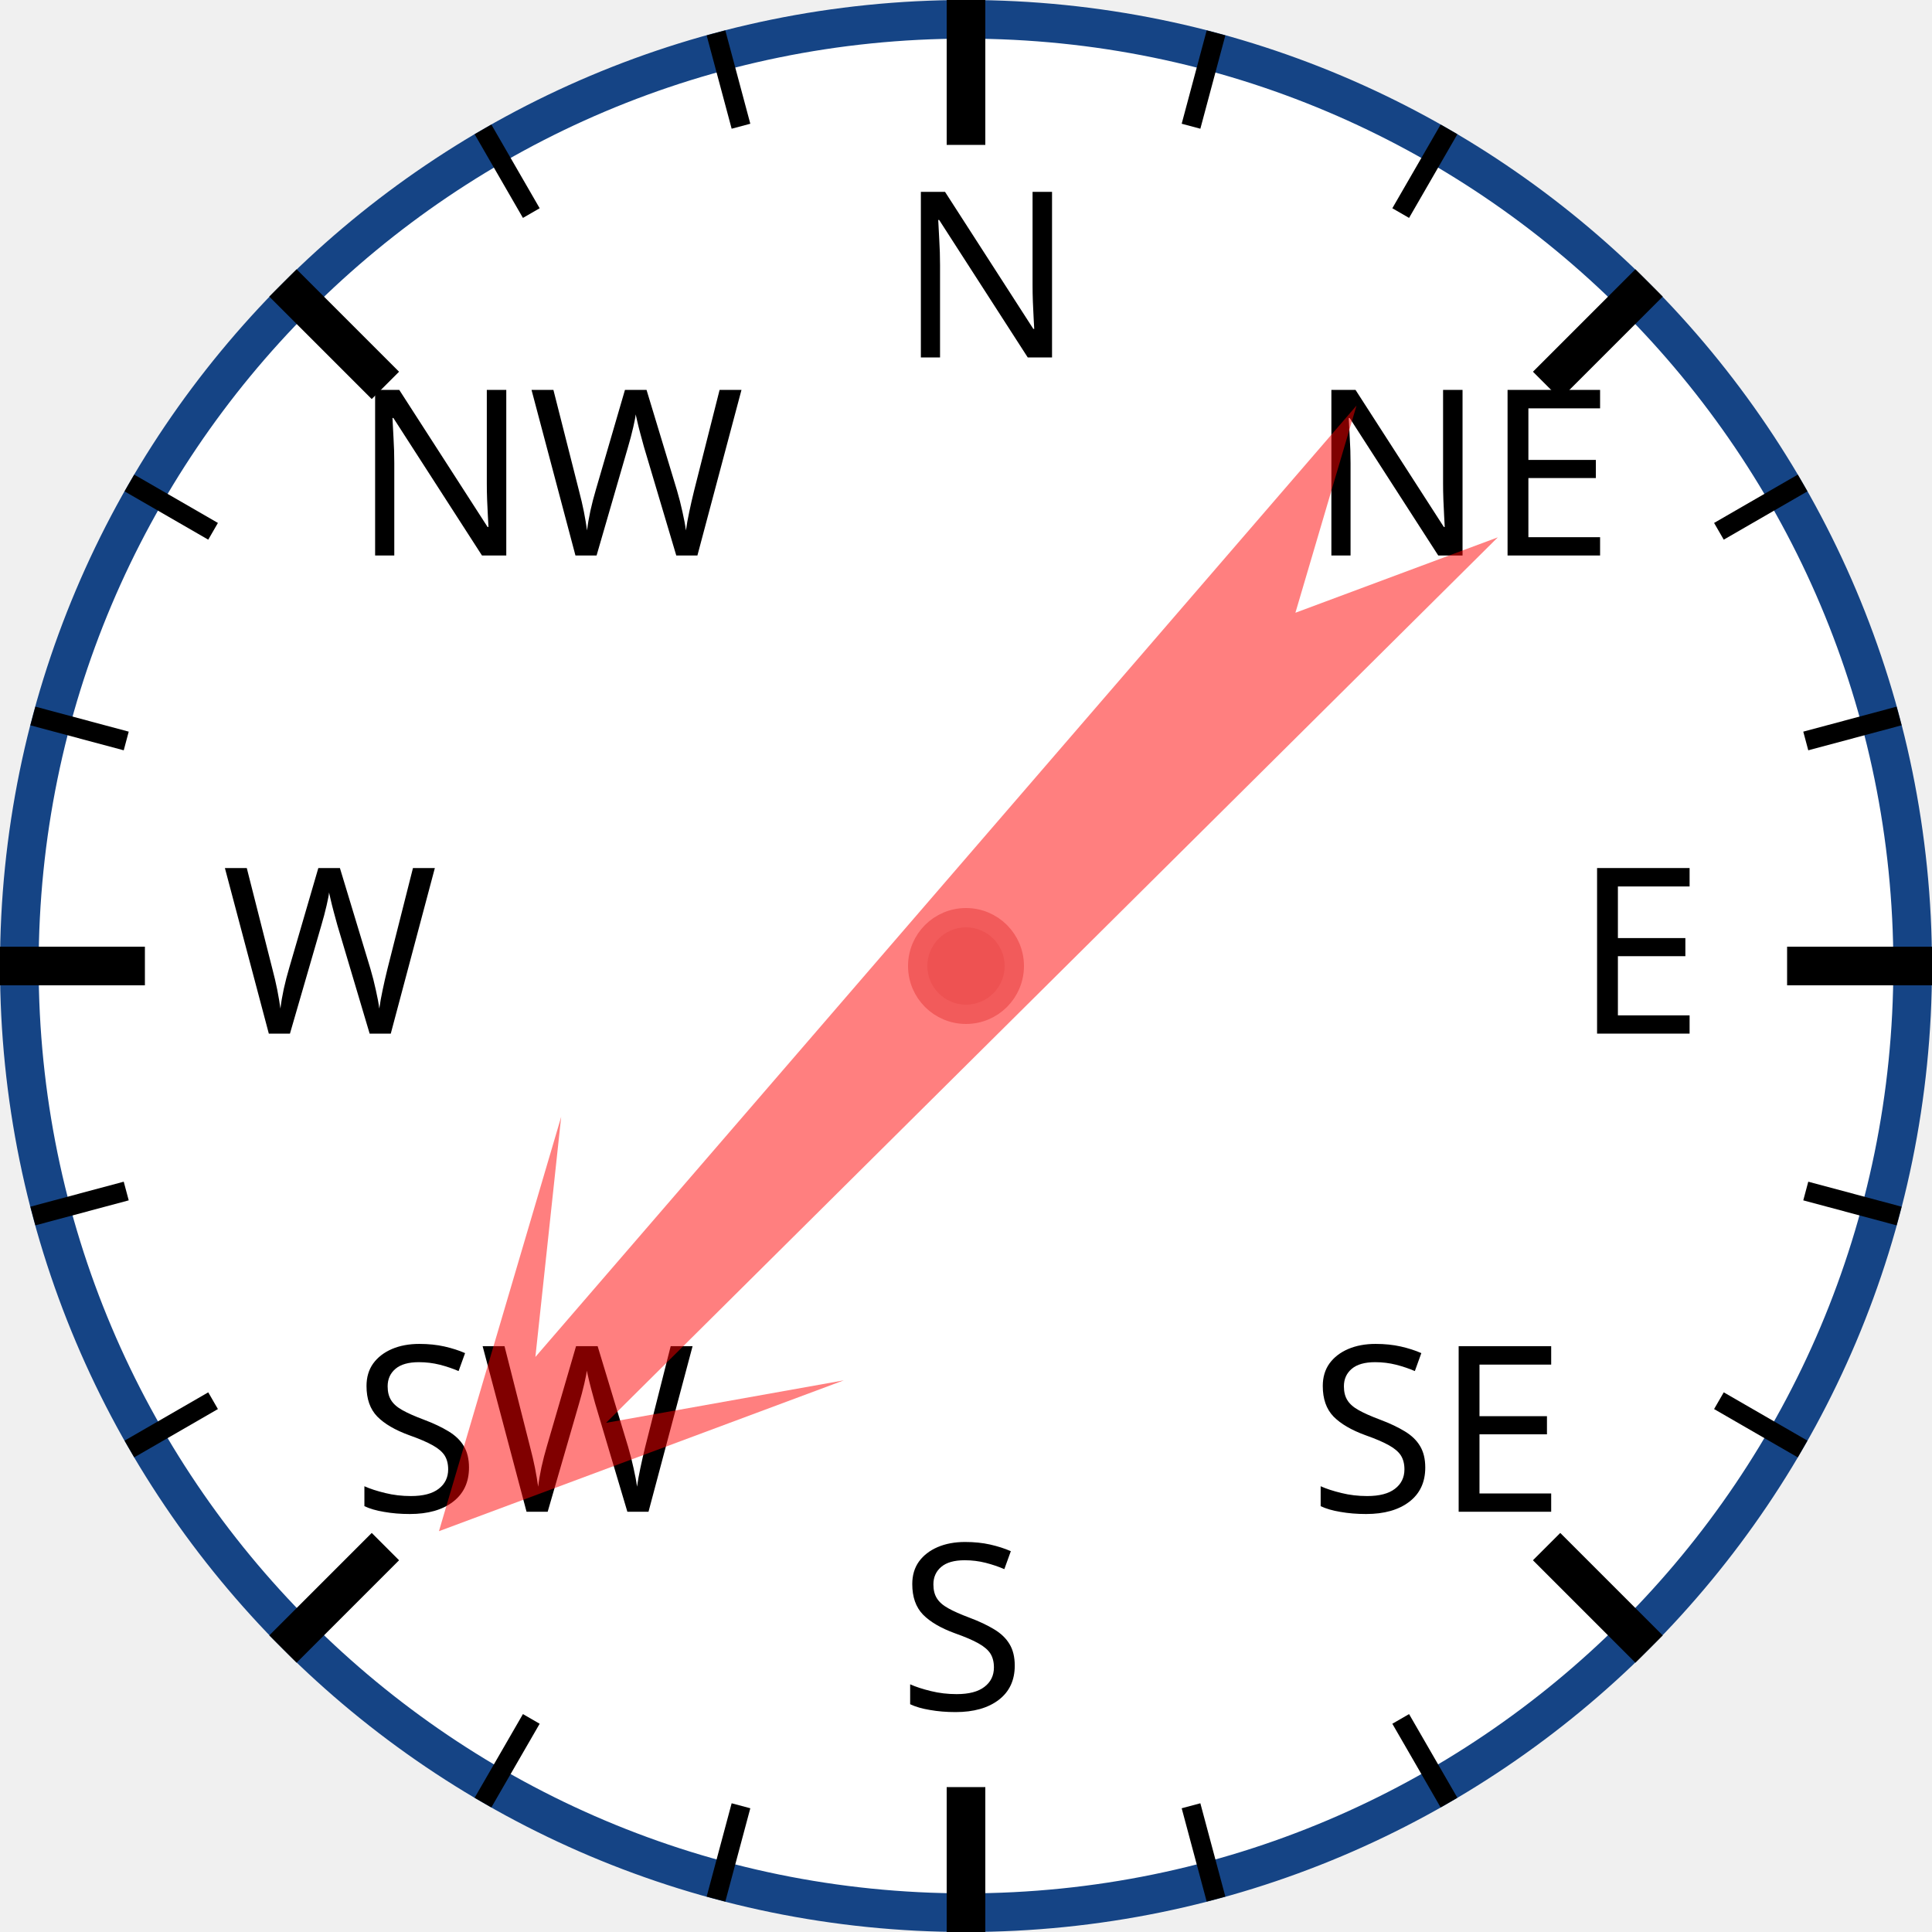
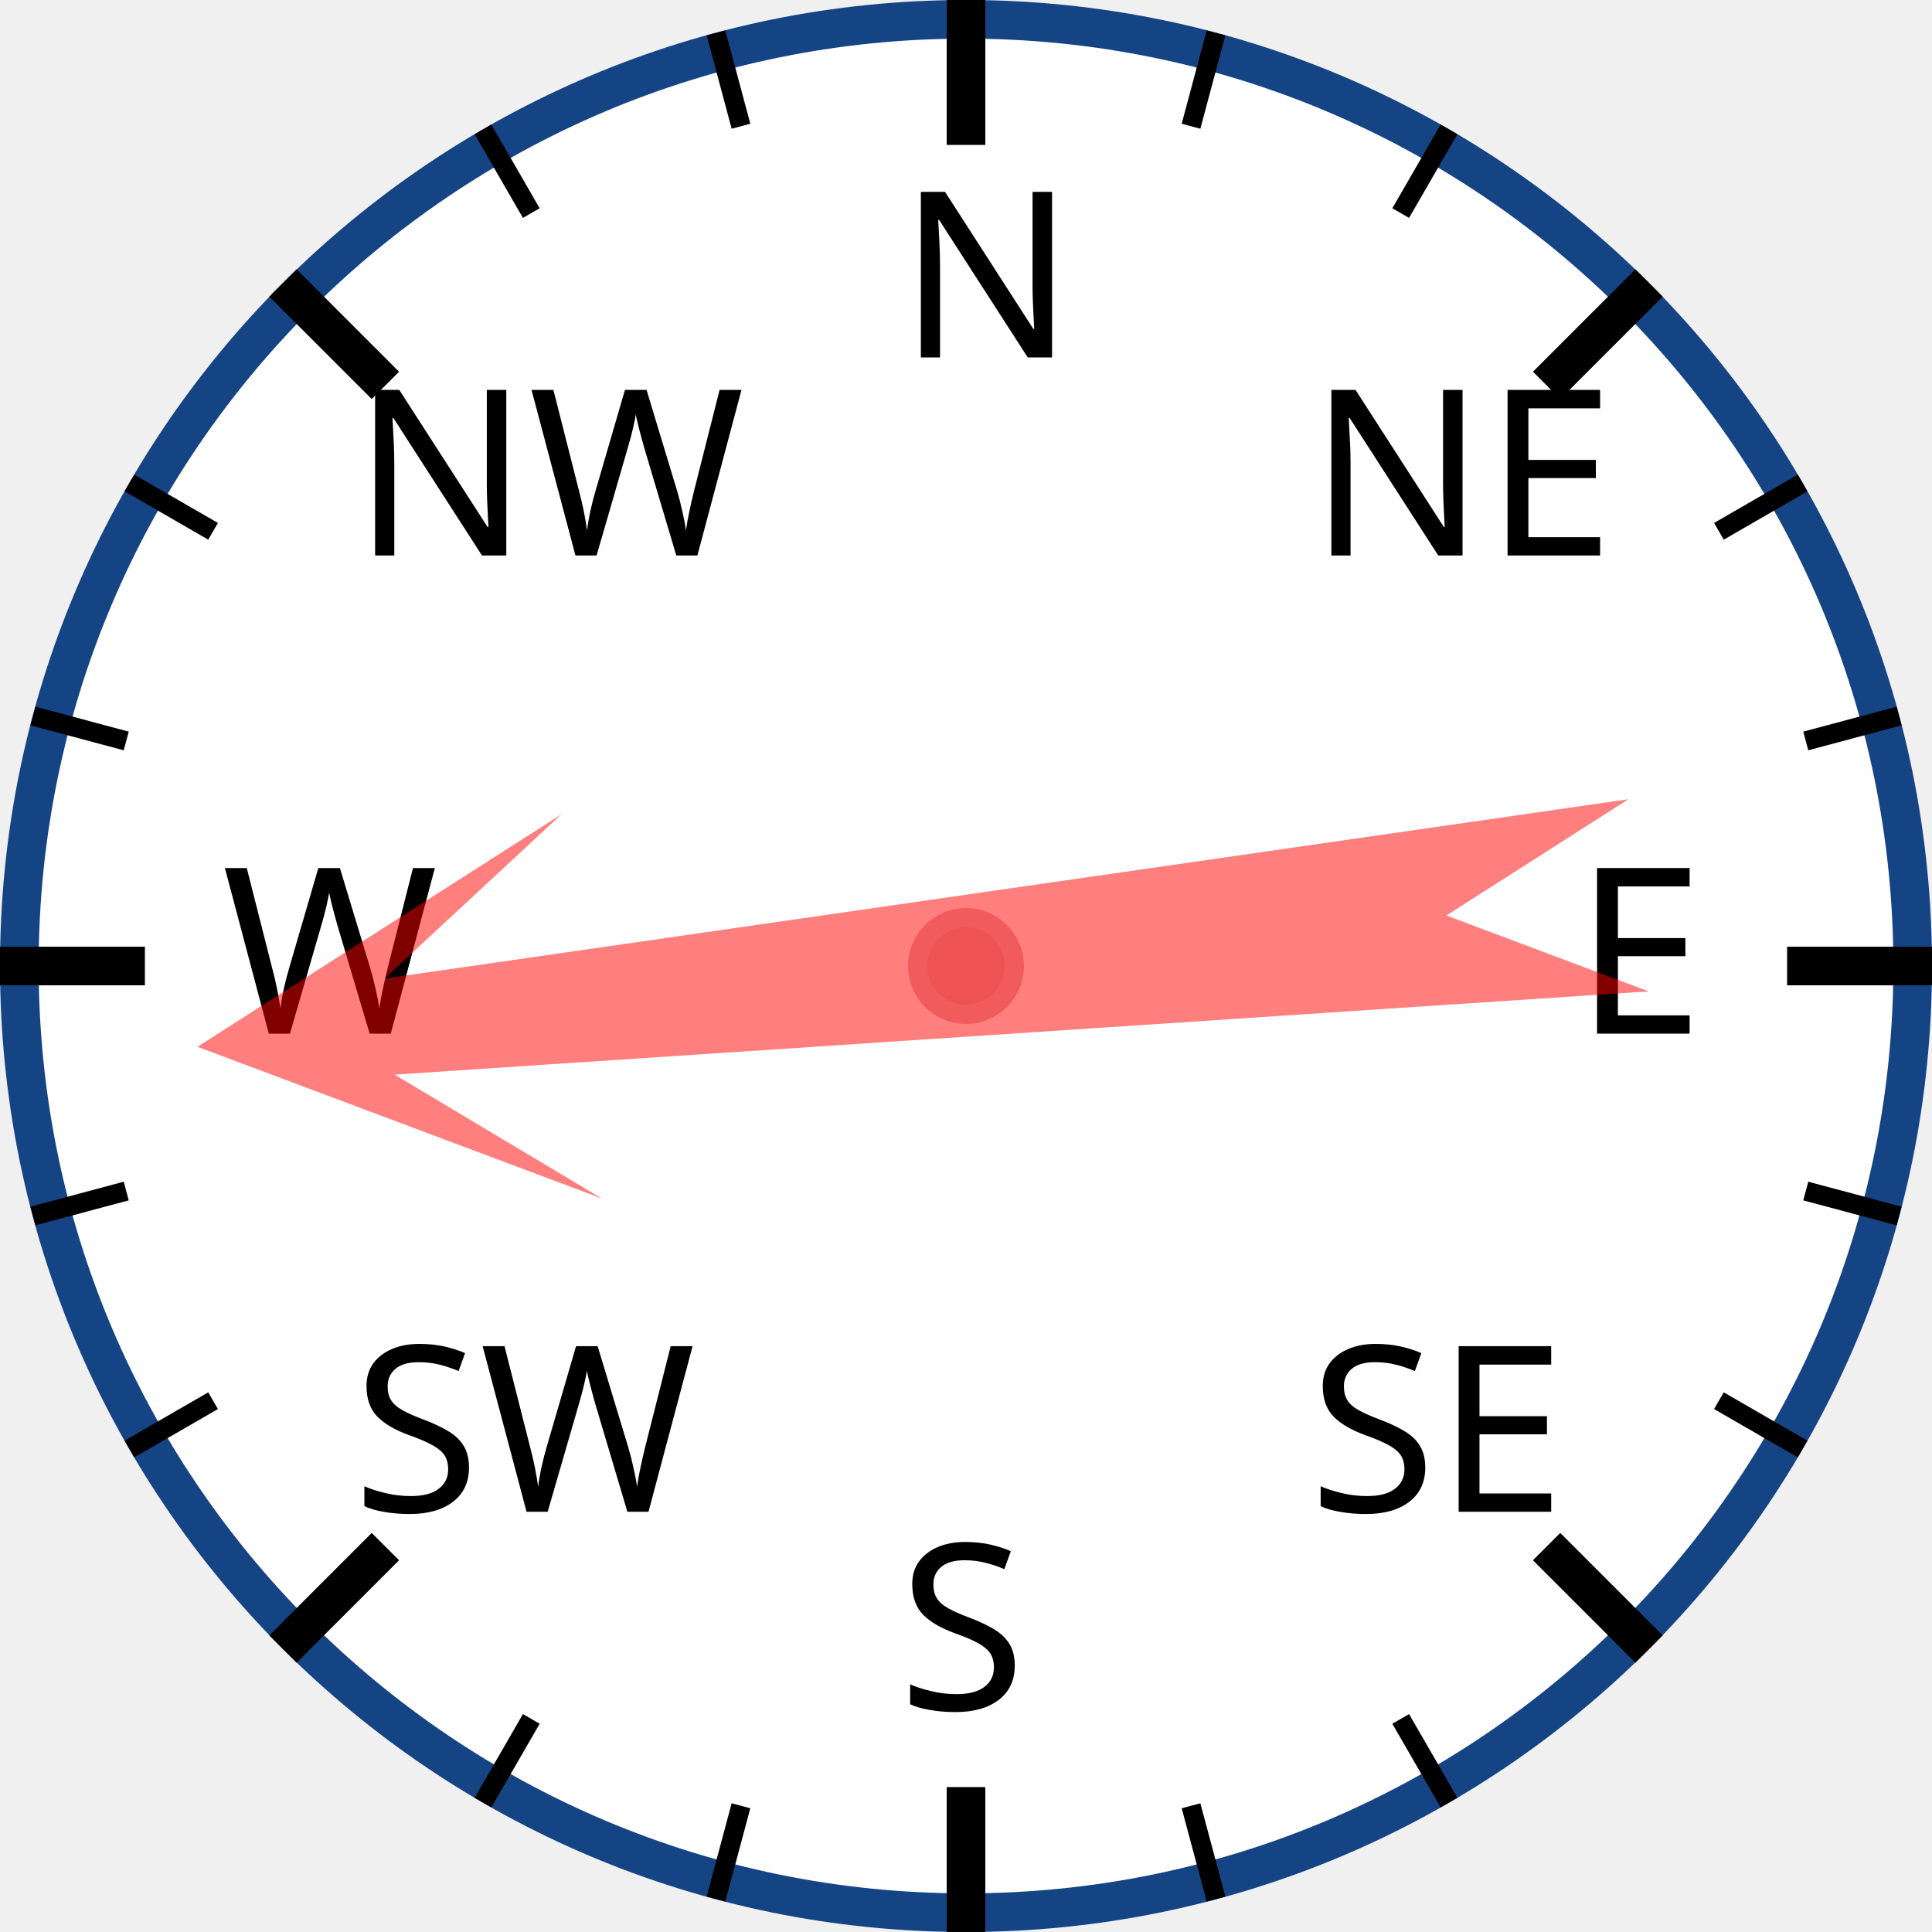
<svg xmlns="http://www.w3.org/2000/svg" width="120px" height="120px" viewBox="0 0 200 200">
  <circle cx="100" cy="100" r="98" style="fill: white; stroke: #154485; stroke-width: 4;" />
  <text x="93.0" y="37.0" style="font-family: sans-serif; font-size: 18pt;">N</text>
  <line x1="100.0" y1="0.0" x2="100.0" y2="15.0" style="stroke: black; stroke-width: 4;" />
  <line x1="74.118" y1="3.407" x2="76.706" y2="13.067" style="stroke: black; stroke-width: 2;" />
  <line x1="50" y1="13.397" x2="55" y2="22.058" style="stroke: black; stroke-width: 2;" />
  <text x="36.503" y="57.503" style="font-family: sans-serif; font-size: 18pt;">NW</text>
  <line x1="29.289" y1="29.289" x2="39.896" y2="39.896" style="stroke: black; stroke-width: 4;" />
  <line x1="13.397" y1="50" x2="22.058" y2="55" style="stroke: black; stroke-width: 2;" />
  <line x1="3.407" y1="74.118" x2="13.067" y2="76.706" style="stroke: black; stroke-width: 2;" />
  <text x="23.0" y="107.0" style="font-family: sans-serif; font-size: 18pt;">W</text>
  <line x1="0.0" y1="100.0" x2="15.0" y2="100.0" style="stroke: black; stroke-width: 4;" />
  <line x1="3.407" y1="125.882" x2="13.067" y2="123.294" style="stroke: black; stroke-width: 2;" />
  <line x1="13.397" y1="150" x2="22.058" y2="145" style="stroke: black; stroke-width: 2;" />
  <text x="36.503" y="156.497" style="font-family: sans-serif; font-size: 18pt;">SW</text>
  <line x1="29.289" y1="170.711" x2="39.896" y2="160.104" style="stroke: black; stroke-width: 4;" />
  <line x1="50" y1="186.603" x2="55" y2="177.942" style="stroke: black; stroke-width: 2;" />
  <line x1="74.118" y1="196.593" x2="76.706" y2="186.933" style="stroke: black; stroke-width: 2;" />
  <text x="93" y="177.0" style="font-family: sans-serif; font-size: 18pt;">S</text>
  <line x1="100" y1="200.0" x2="100" y2="185.0" style="stroke: black; stroke-width: 4;" />
  <line x1="125.882" y1="196.593" x2="123.294" y2="186.933" style="stroke: black; stroke-width: 2;" />
  <line x1="150.0" y1="186.603" x2="145.0" y2="177.942" style="stroke: black; stroke-width: 2;" />
  <text x="135.497" y="156.497" style="font-family: sans-serif; font-size: 18pt;">SE</text>
  <line x1="170.711" y1="170.711" x2="160.104" y2="160.104" style="stroke: black; stroke-width: 4;" />
  <line x1="186.603" y1="150" x2="177.942" y2="145" style="stroke: black; stroke-width: 2;" />
  <line x1="196.593" y1="125.882" x2="186.933" y2="123.294" style="stroke: black; stroke-width: 2;" />
  <text x="163.0" y="107" style="font-family: sans-serif; font-size: 18pt;">E</text>
  <line x1="200.0" y1="100" x2="185.0" y2="100" style="stroke: black; stroke-width: 4;" />
  <line x1="196.593" y1="74.118" x2="186.933" y2="76.706" style="stroke: black; stroke-width: 2;" />
  <line x1="186.603" y1="50" x2="177.942" y2="55" style="stroke: black; stroke-width: 2;" />
  <text x="135.497" y="57.503" style="font-family: sans-serif; font-size: 18pt;">NE</text>
  <line x1="170.711" y1="29.289" x2="160.104" y2="39.896" style="stroke: black; stroke-width: 4;" />
  <line x1="150" y1="13.397" x2="145" y2="22.058" style="stroke: black; stroke-width: 2;" />
  <line x1="125.882" y1="3.407" x2="123.294" y2="13.067" style="stroke: black; stroke-width: 2;" />
-   <polygon points="100 20 120 60 105 40 110 170 100 150 90 170 95 40 80 60" style="fill: red; fill-opacity: 0.5;" transform="rotate(223,100,100)" />
+   <polygon points="100 20 120 60 105 40 110 170 100 150 90 170 95 40 80 60" style="fill: red; fill-opacity: 0.5;" transform="rotate(264,100,100)" />
  <circle cx="100" cy="100" r="5" style="fill: #EE5252; stroke: #F25B5B; stroke-width: 2;" />
</svg>
